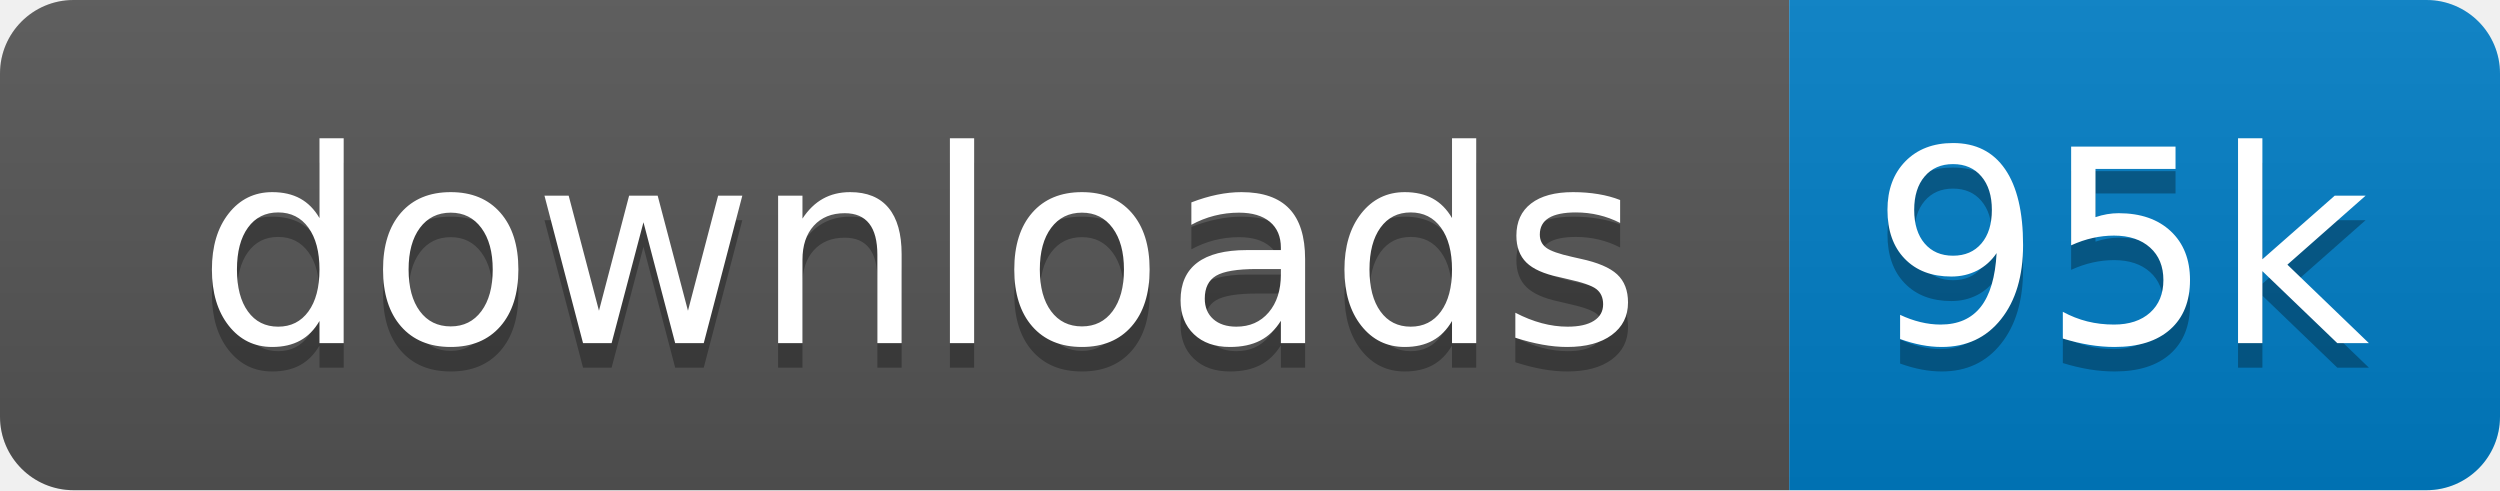
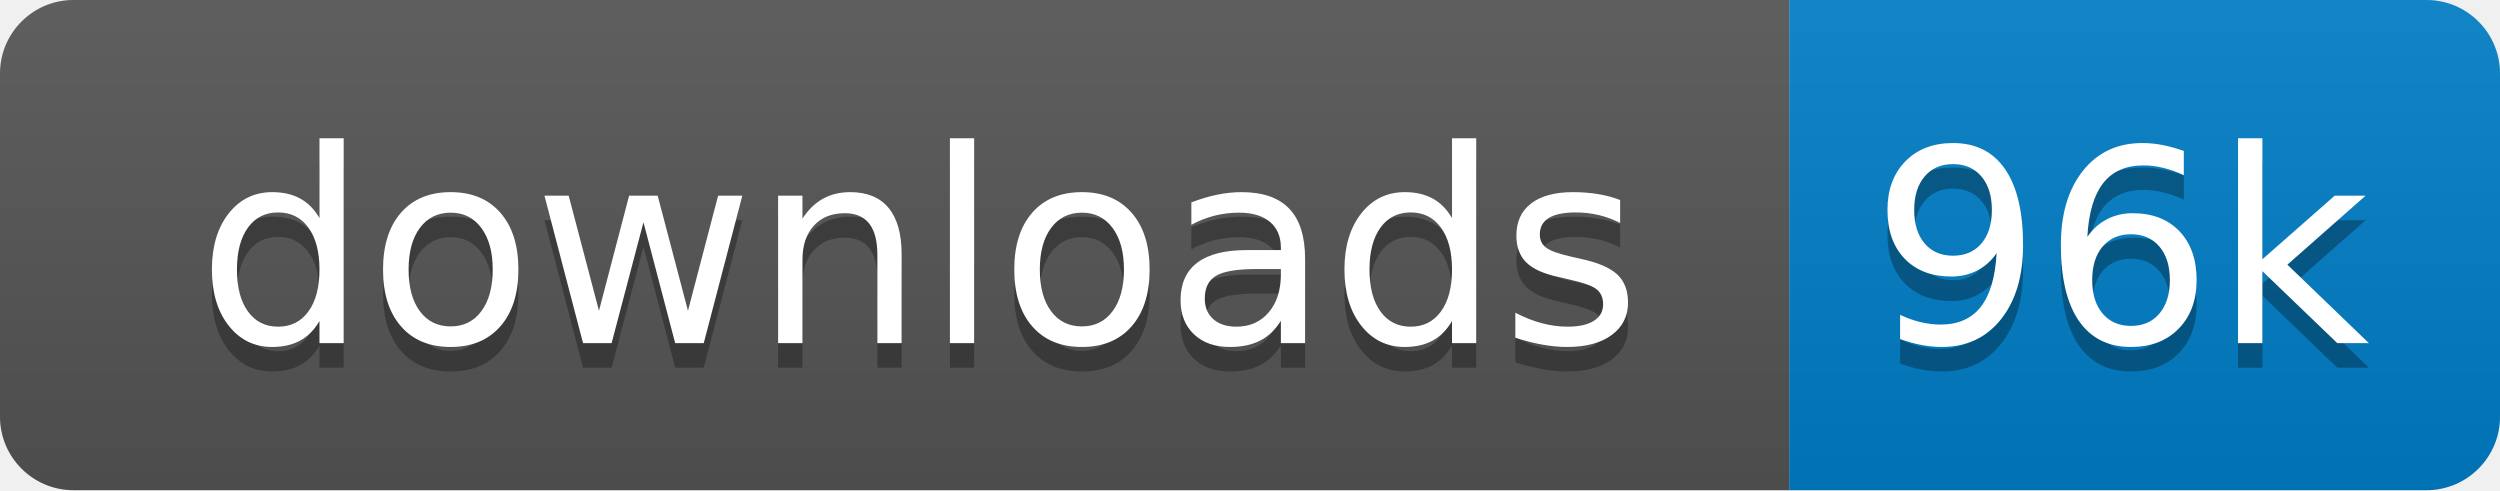
<svg xmlns="http://www.w3.org/2000/svg" xmlns:xlink="http://www.w3.org/1999/xlink" width="102" height="20">
  <linearGradient id="s" x2="0" y2="100%">
    <stop offset="0" stop-color="#bbb" stop-opacity=".1" />
    <stop offset="1" stop-opacity=".1" />
  </linearGradient>
  <clipPath id="r">
    <rect width="102" height="20" rx="3" fill="#fff" />
  </clipPath>
  <g clip-path="url(#r)" transform="scale(1)">
    <rect width="73" height="20" fill="#555" />
    <rect x="73" width="29" height="20" fill="#007ec6" />
    <rect width="102" height="20" fill="url(#s)" />
  </g>
  <g fill="#fff" text-anchor="middle" font-family="Verdana,Geneva,DejaVu Sans,sans-serif" text-rendering="geometricPrecision" font-size="110" transform="scale(1)">
    <image visibility="hidden" x="5" y="3" width="14" height="14" xlink:href="" />
    <text x="375" y="150" fill="#010101" fill-opacity=".3" transform="scale(.1)" textLength="630">downloads</text>
    <text x="375" y="140" transform="scale(.1)" textLength="630">downloads</text>
-     <text x="865" y="150" fill="#010101" fill-opacity=".3" transform="scale(.1)" textLength="190">95k</text>
-     <text x="865" y="140" transform="scale(.1)" textLength="190">95k</text>
+     <text x="865" y="150" fill="#010101" fill-opacity=".3" transform="scale(.1)" textLength="190">96k</text>
+     <text x="865" y="140" transform="scale(.1)" textLength="190">96k</text>
  </g>
</svg>
